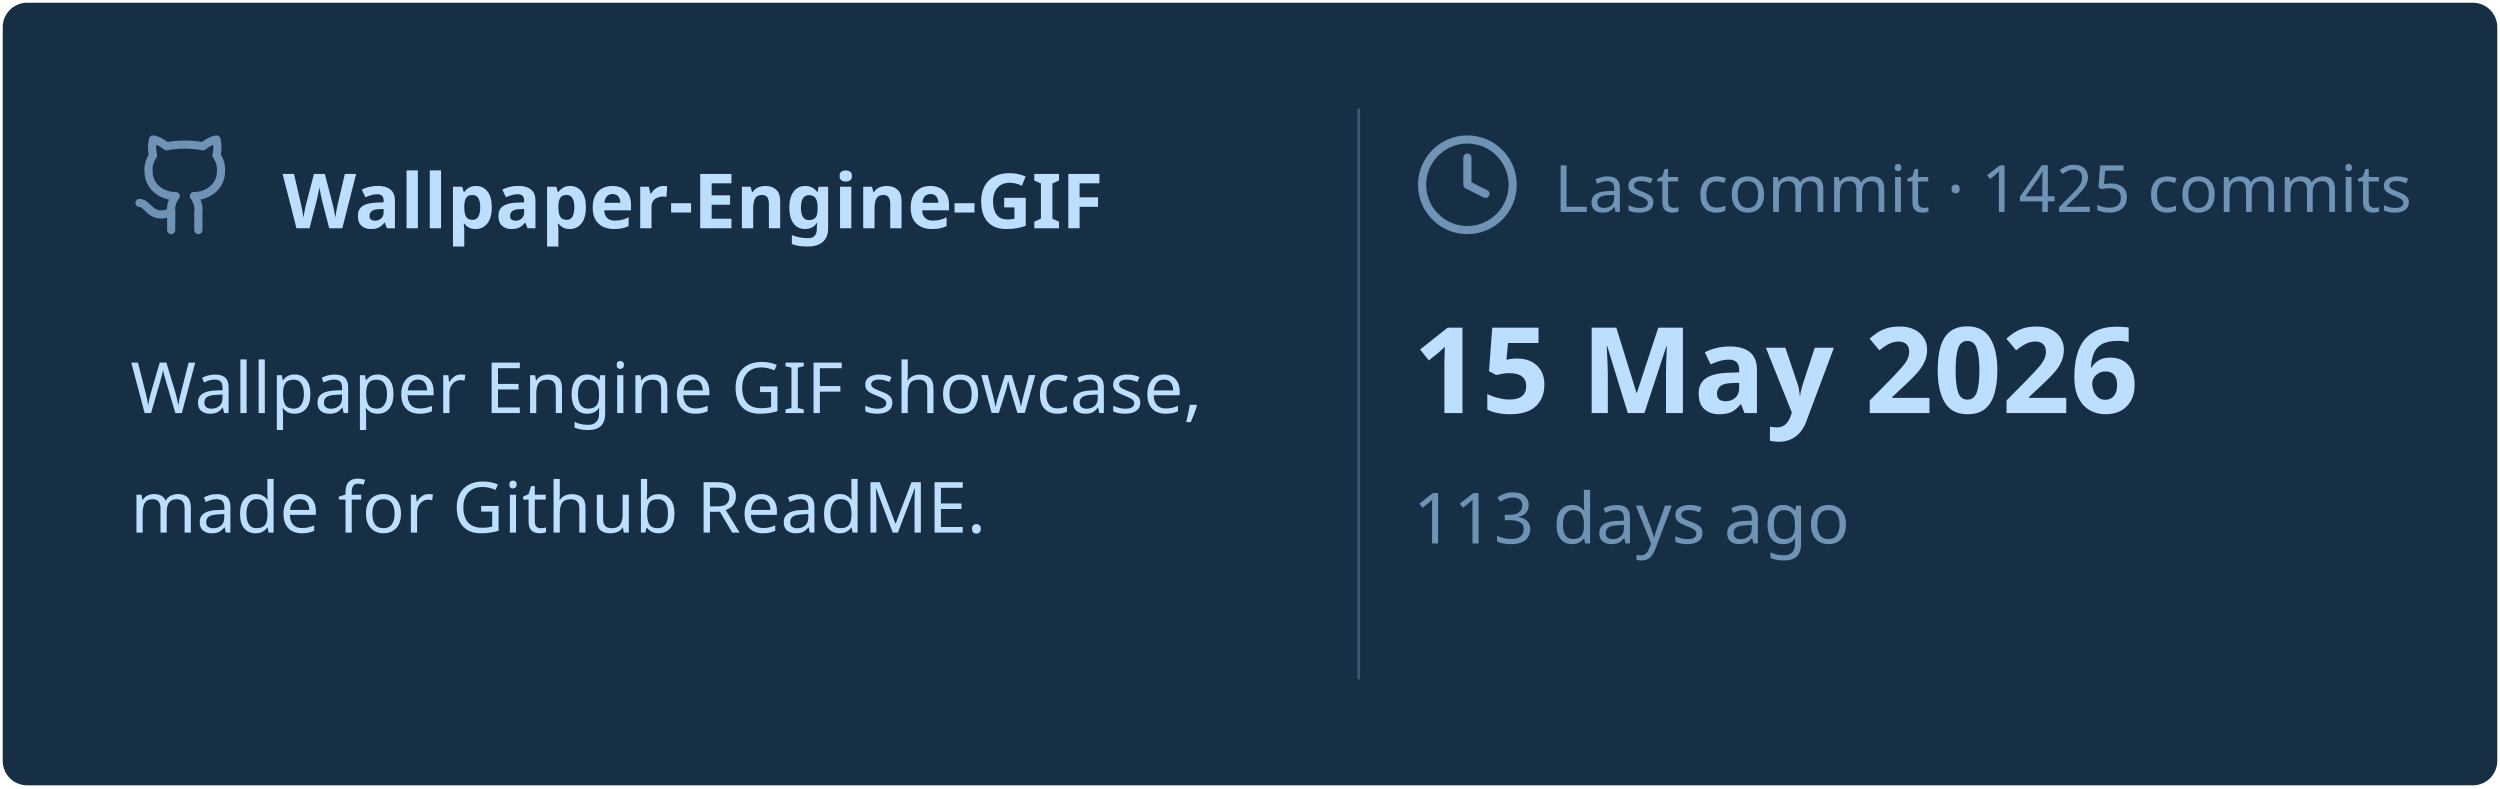
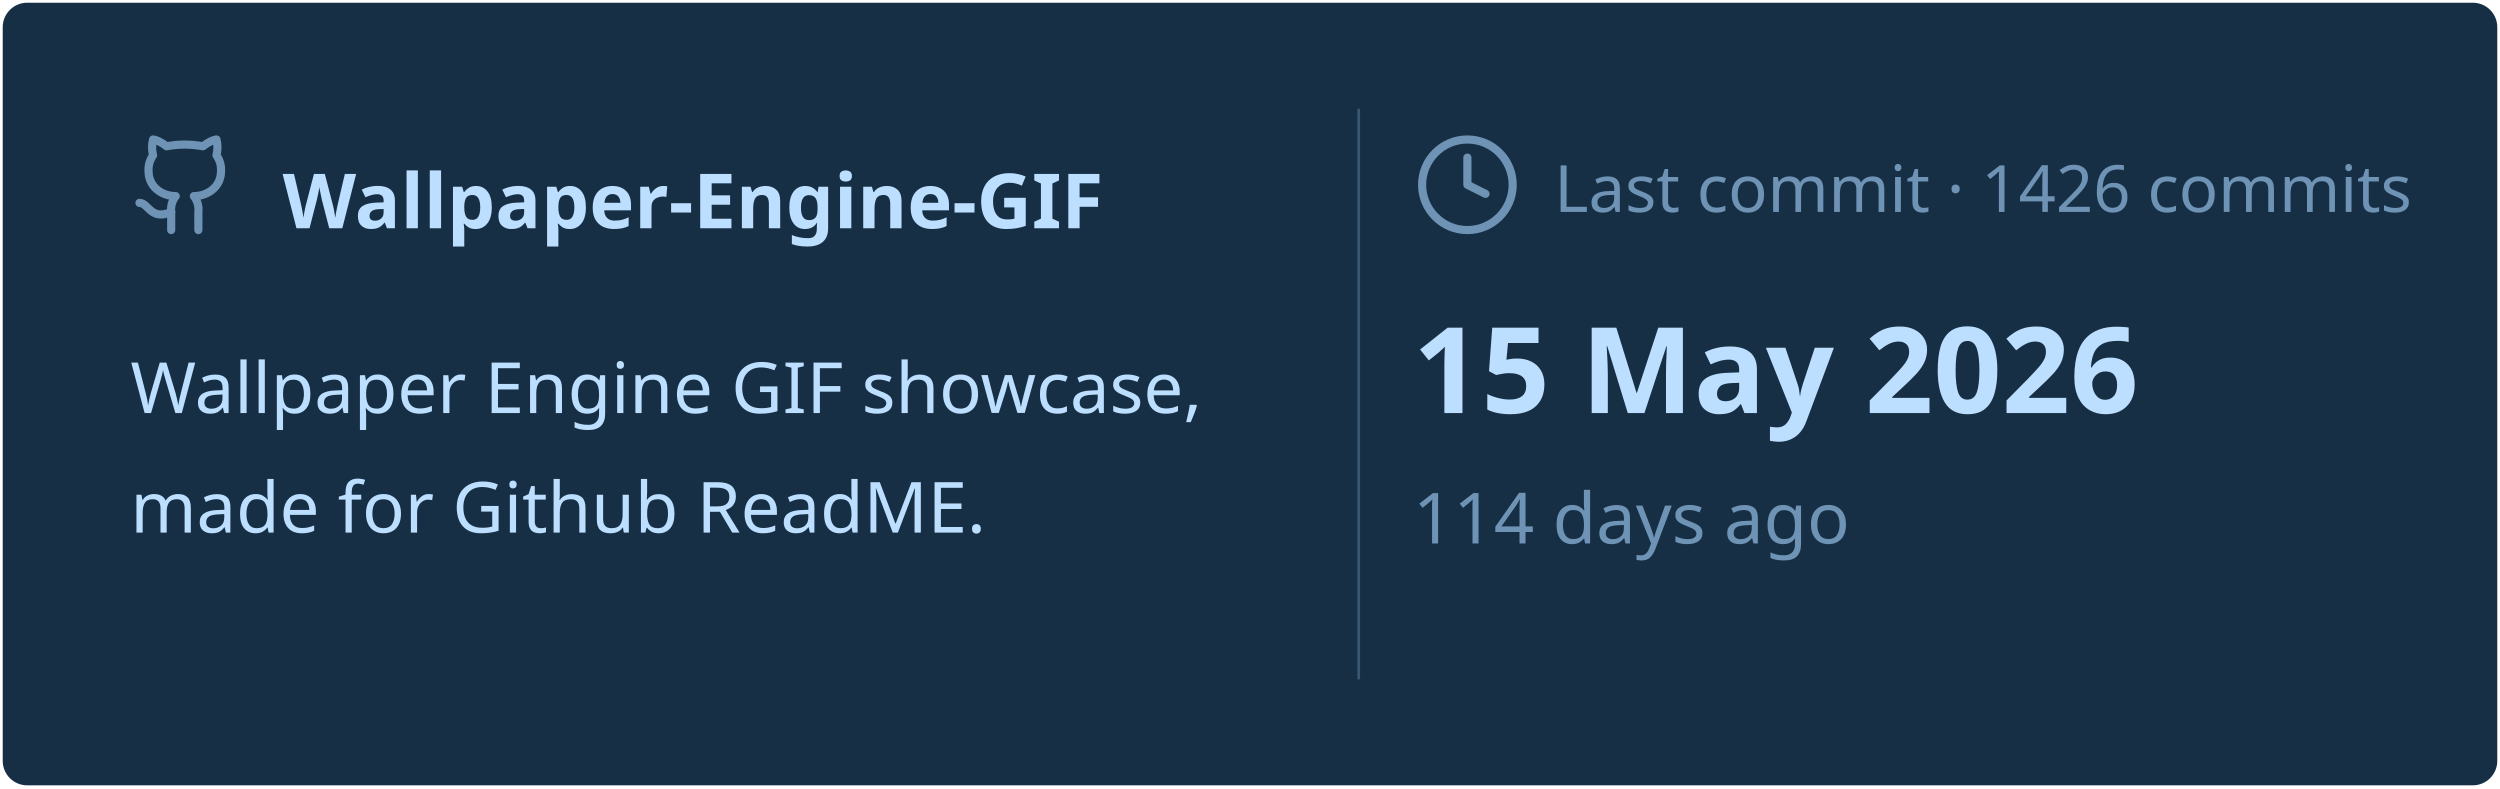
<svg xmlns="http://www.w3.org/2000/svg" viewBox="0 0 460 145" width="460px" height="145px">
  <rect stroke="#000000" stroke-opacity="0" fill="#172F45" rx="4.5" x="0.5" y="0.5" width="459" height="144" />
  <g transform="translate(24, 42)">
    <svg x="0" y="-18" width="20" height="20" viewBox="0 0 24 24" fill="none" stroke="#6E93B5" stroke-width="1.8" stroke-linecap="round" stroke-linejoin="round">
      <path d="M15 22v-4a4.8 4.8 0 0 0-1-3.5c3 0 6-2 6-5.5.08-1.25-.27-2.48-1-3.5.28-1.15.28-2.35 0-3.5 0 0-1 0-3 1.5-2.64-.5-5.36-.5-8 0C6 2 5 2 5 2c-.3 1.15-.3 2.35 0 3.5A5.403 5.403 0 0 0 4 9c0 3.5 3 5.5 6 5.5-.39.49-.68 1.05-.85 1.65-.17.6-.22 1.23-.15 1.85v4" />
      <path d="M9 18c-4.51 2-5-2-7-2" />
    </svg>
    <text x="28" y="0" font-family="&quot;Segoe UI&quot;, Ubuntu, sans-serif" font-size="14" font-weight="700" fill="#BDDFFF">Wallpaper-Engine-GIF</text>
  </g>
  <text x="24" y="76" font-family="&quot;Segoe UI&quot;, Ubuntu, sans-serif" font-size="13" font-weight="400" fill="#BDDFFF">Wallpaper Engine GIF showcase,</text>
  <text x="24" y="98" font-family="&quot;Segoe UI&quot;, Ubuntu, sans-serif" font-size="13" font-weight="400" fill="#BDDFFF">made for Github ReadME.</text>
  <line x1="250" y1="20" x2="250" y2="125" stroke="#6E93B5" stroke-width="0.5" stroke-opacity="0.4" />
  <svg x="260" y="24" width="20" height="20" viewBox="0 0 24 24" fill="none" stroke="#6E93B5" stroke-width="1.8" stroke-linecap="round" stroke-linejoin="round">
    <circle cx="12" cy="12" r="10" />
    <polyline points="12 6 12 12 16 14" />
  </svg>
-   <text x="286" y="39" font-family="&quot;Segoe UI&quot;, Ubuntu, sans-serif" font-size="12" font-weight="400" fill="#6E93B5">Last commit · 1425 commits</text>
+   <text x="286" y="39" font-family="&quot;Segoe UI&quot;, Ubuntu, sans-serif" font-size="12" font-weight="400" fill="#6E93B5">Last commit · 1426 commits</text>
  <text x="260" y="76" font-family="&quot;Segoe UI&quot;, Ubuntu, sans-serif" font-size="22" font-weight="700" fill="#BDDFFF">15 May 2026</text>
-   <text x="260" y="100" font-family="&quot;Segoe UI&quot;, Ubuntu, sans-serif" font-size="13" font-weight="400" fill="#6E93B5">113 days ago</text>
+   <text x="260" y="100" font-family="&quot;Segoe UI&quot;, Ubuntu, sans-serif" font-size="13" font-weight="400" fill="#6E93B5">114 days ago</text>
</svg>
